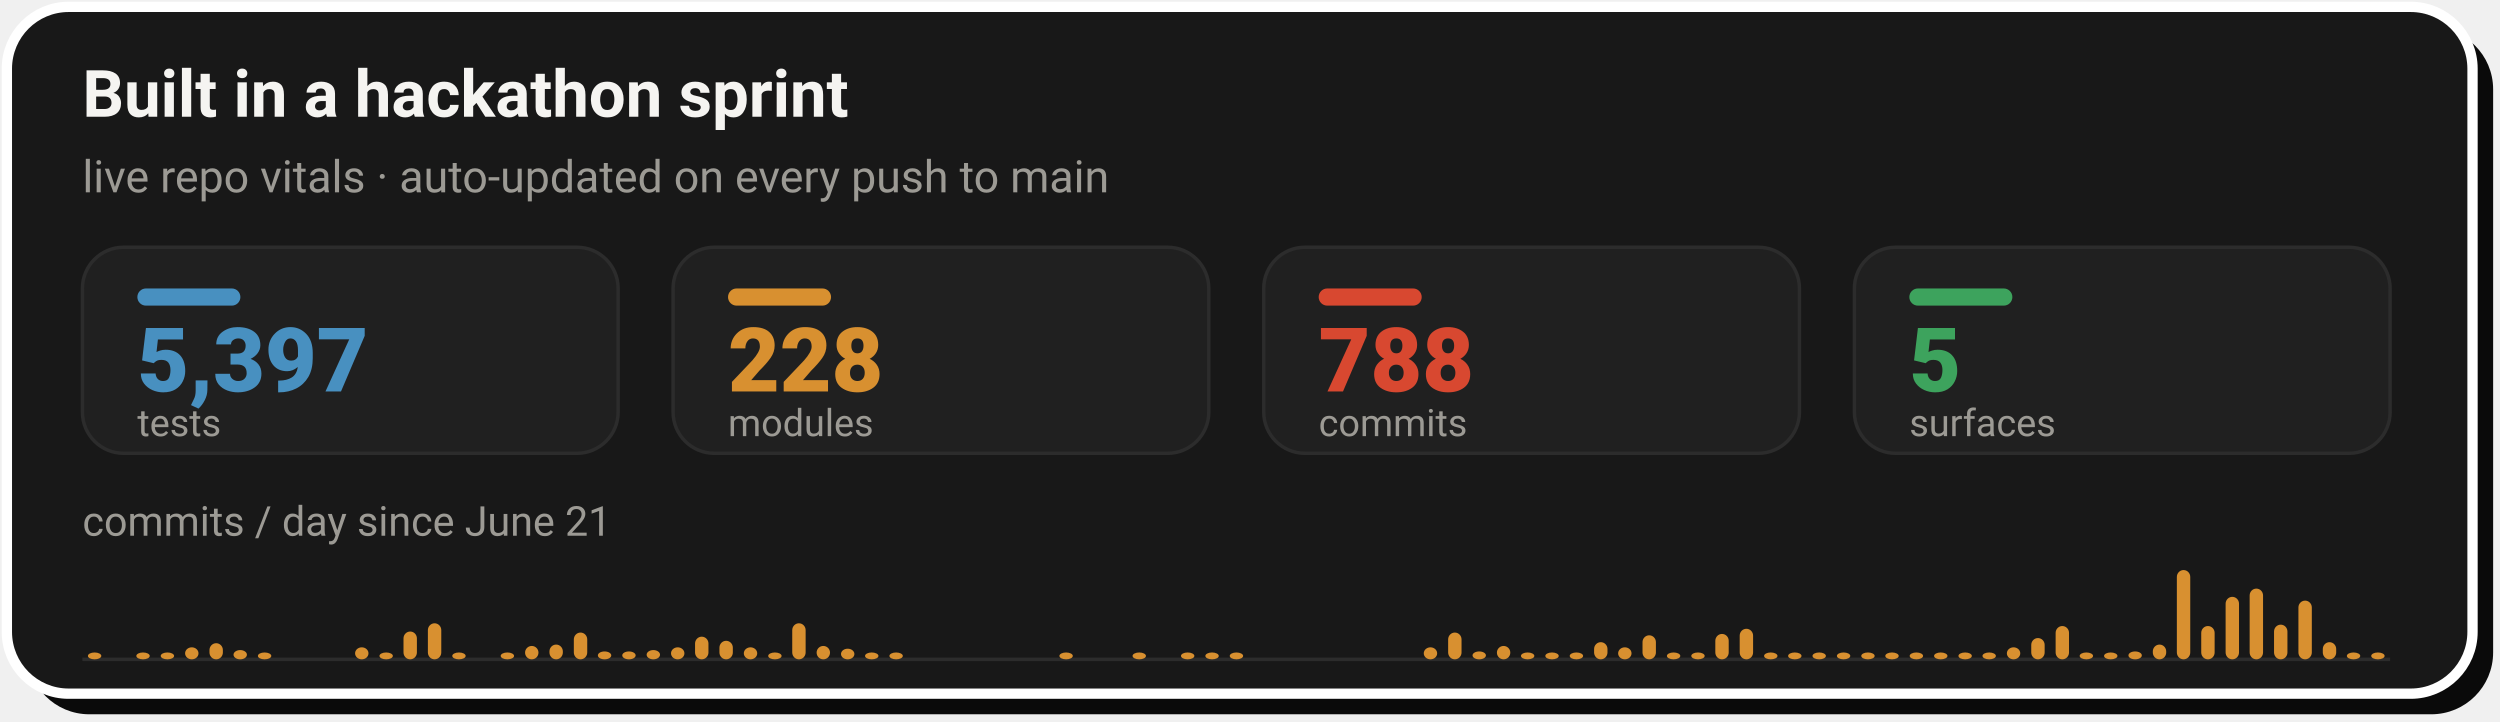
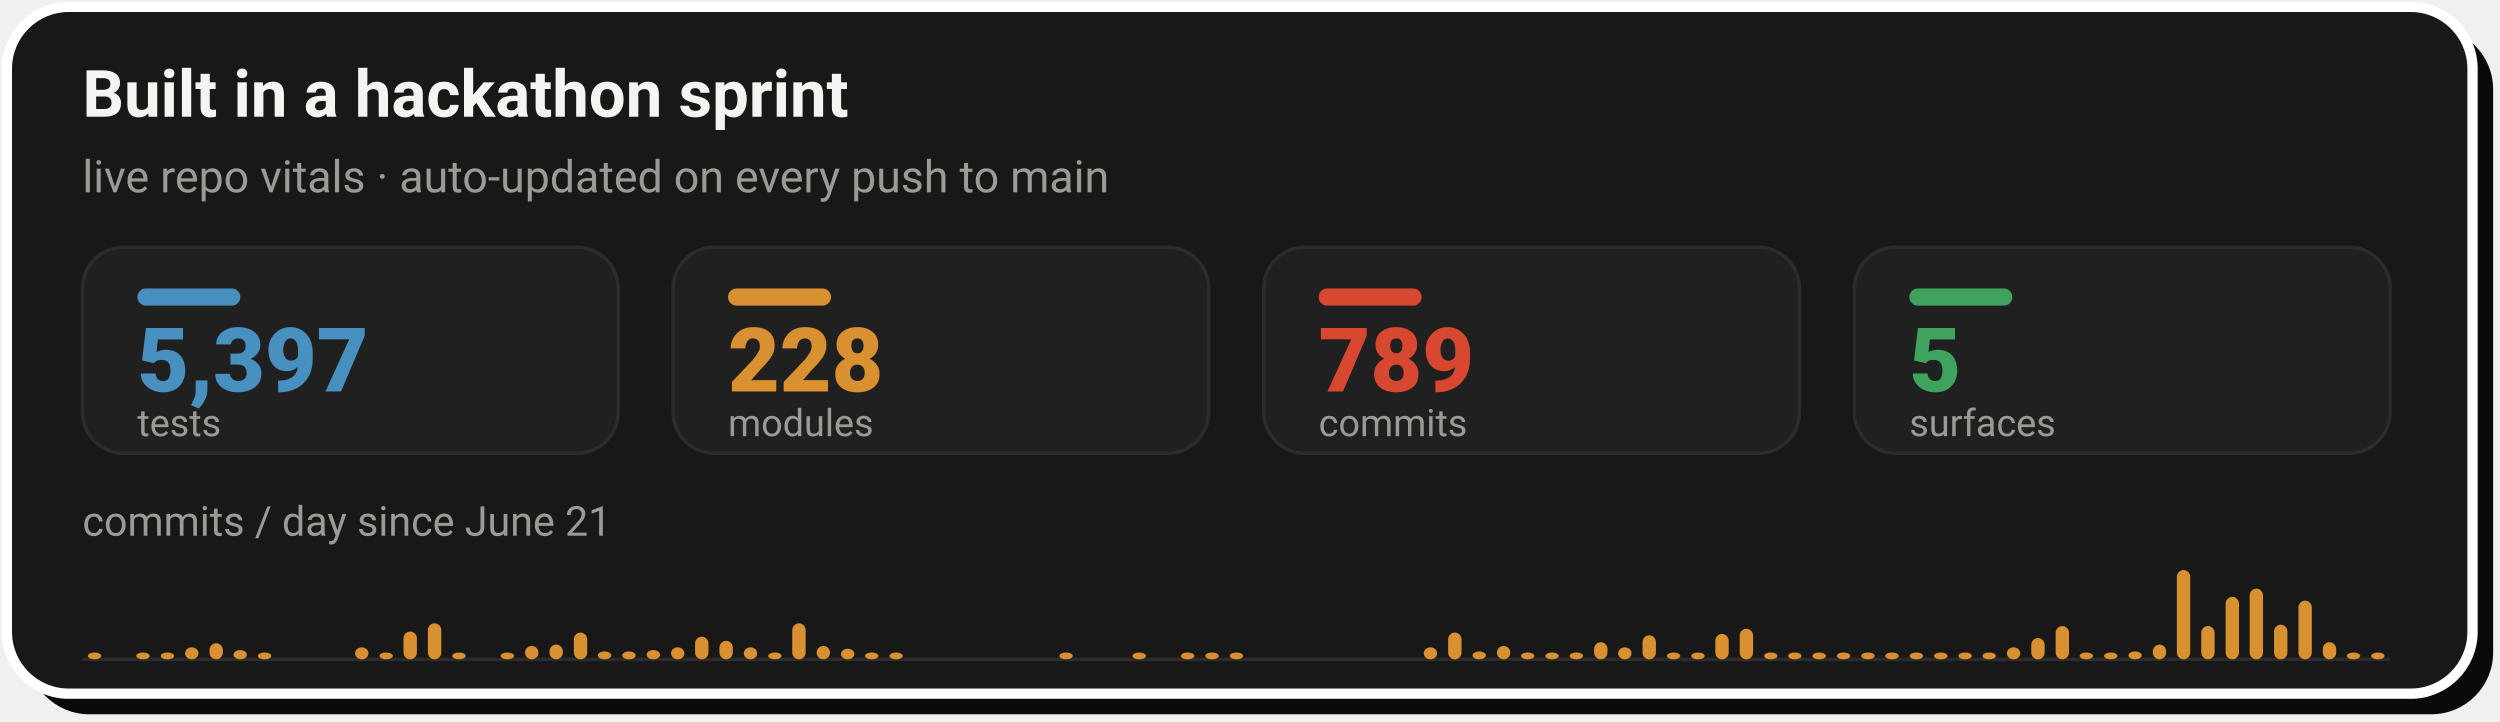
- <svg xmlns="http://www.w3.org/2000/svg" width="728" height="210" viewBox="0 0 728 210" role="img" aria-label="Live repo vitals: 5,397 tests, 228 modules, 788 commits across 5 surfaces, with a commits-per-day sprint velocity chart since June 21">
+ <svg xmlns="http://www.w3.org/2000/svg" width="728" height="210" viewBox="0 0 728 210" role="img" aria-label="Live repo vitals: 5,397 tests, 228 modules, 789 commits across 5 surfaces, with a commits-per-day sprint velocity chart since June 21">
  <rect x="8" y="8" width="718" height="200" rx="18" fill="#0A0A0A" />
  <rect x="2" y="2" width="718" height="200" rx="18" fill="#181818" stroke="#FFFFFF" stroke-width="3" />
  <text x="24" y="34" font-family="-apple-system,'Segoe UI',Roboto,Helvetica,Arial,sans-serif" font-size="19" font-weight="700" fill="#F5F4F1">Built in a hackathon sprint</text>
  <text x="24" y="56" font-family="-apple-system,'Segoe UI',Roboto,Helvetica,Arial,sans-serif" font-size="13" fill="#9C9A94">live repo vitals · auto-updated on every push to main</text>
  <rect x="24.0" y="72" width="156.0" height="60" rx="12" fill="#202020" stroke="#2C2C2C" stroke-width="1" />
  <rect x="40.0" y="84" width="30" height="5" rx="2.5" fill="#4890C0" />
  <text x="40.0" y="114" font-family="-apple-system,'Segoe UI',Roboto,Helvetica,Arial,sans-serif" font-size="26" font-weight="800" fill="#4890C0">5,397</text>
  <text x="40.0" y="127" font-family="-apple-system,'Segoe UI',Roboto,Helvetica,Arial,sans-serif" font-size="11" fill="#9C9A94">tests</text>
  <rect x="196.0" y="72" width="156.0" height="60" rx="12" fill="#202020" stroke="#2C2C2C" stroke-width="1" />
  <rect x="212.0" y="84" width="30" height="5" rx="2.5" fill="#D89030" />
  <text x="212.0" y="114" font-family="-apple-system,'Segoe UI',Roboto,Helvetica,Arial,sans-serif" font-size="26" font-weight="800" fill="#D89030">228</text>
  <text x="212.0" y="127" font-family="-apple-system,'Segoe UI',Roboto,Helvetica,Arial,sans-serif" font-size="11" fill="#9C9A94">modules</text>
  <rect x="368.0" y="72" width="156.0" height="60" rx="12" fill="#202020" stroke="#2C2C2C" stroke-width="1" />
  <rect x="384.0" y="84" width="30" height="5" rx="2.5" fill="#D84830" />
-   <text x="384.0" y="114" font-family="-apple-system,'Segoe UI',Roboto,Helvetica,Arial,sans-serif" font-size="26" font-weight="800" fill="#D84830">788</text>
+   <text x="384.0" y="114" font-family="-apple-system,'Segoe UI',Roboto,Helvetica,Arial,sans-serif" font-size="26" font-weight="800" fill="#D84830">789</text>
  <text x="384.0" y="127" font-family="-apple-system,'Segoe UI',Roboto,Helvetica,Arial,sans-serif" font-size="11" fill="#9C9A94">commits</text>
  <rect x="540.0" y="72" width="156.0" height="60" rx="12" fill="#202020" stroke="#2C2C2C" stroke-width="1" />
  <rect x="556.0" y="84" width="30" height="5" rx="2.5" fill="#3DA35D" />
  <text x="556.0" y="114" font-family="-apple-system,'Segoe UI',Roboto,Helvetica,Arial,sans-serif" font-size="26" font-weight="800" fill="#3DA35D">5</text>
  <text x="556.0" y="127" font-family="-apple-system,'Segoe UI',Roboto,Helvetica,Arial,sans-serif" font-size="11" fill="#9C9A94">surfaces</text>
  <text x="24" y="156" font-family="-apple-system,'Segoe UI',Roboto,Helvetica,Arial,sans-serif" font-size="12" fill="#9C9A94">commits / day since June 21</text>
  <line x1="24.0" y1="192" x2="696.0" y2="192" stroke="#2C2C2C" stroke-width="1" />
  <rect x="25.6" y="190.0" width="3.9" height="2.0" rx="2" fill="#D89030" />
  <rect x="39.7" y="190.0" width="3.9" height="2.0" rx="2" fill="#D89030" />
  <rect x="46.8" y="190.0" width="3.9" height="2.0" rx="2" fill="#D89030" />
  <rect x="53.9" y="188.5" width="3.9" height="3.5" rx="2" fill="#D89030" />
  <rect x="61.0" y="187.3" width="3.9" height="4.7" rx="2" fill="#D89030" />
  <rect x="68.0" y="189.3" width="3.9" height="2.7" rx="2" fill="#D89030" />
  <rect x="75.1" y="190.0" width="3.9" height="2.0" rx="2" fill="#D89030" />
  <rect x="103.4" y="188.5" width="3.9" height="3.5" rx="2" fill="#D89030" />
  <rect x="110.5" y="190.0" width="3.9" height="2.0" rx="2" fill="#D89030" />
  <rect x="117.5" y="183.9" width="3.9" height="8.1" rx="2" fill="#D89030" />
  <rect x="124.6" y="181.5" width="3.9" height="10.5" rx="2" fill="#D89030" />
  <rect x="131.7" y="190.0" width="3.9" height="2.0" rx="2" fill="#D89030" />
  <rect x="145.8" y="190.0" width="3.9" height="2.0" rx="2" fill="#D89030" />
  <rect x="152.9" y="188.1" width="3.9" height="3.9" rx="2" fill="#D89030" />
  <rect x="160.0" y="187.7" width="3.9" height="4.3" rx="2" fill="#D89030" />
  <rect x="167.1" y="184.2" width="3.9" height="7.8" rx="2" fill="#D89030" />
  <rect x="174.1" y="189.7" width="3.9" height="2.3" rx="2" fill="#D89030" />
  <rect x="181.2" y="189.7" width="3.9" height="2.3" rx="2" fill="#D89030" />
  <rect x="188.3" y="189.3" width="3.9" height="2.7" rx="2" fill="#D89030" />
  <rect x="195.4" y="188.5" width="3.9" height="3.5" rx="2" fill="#D89030" />
  <rect x="202.4" y="185.4" width="3.9" height="6.6" rx="2" fill="#D89030" />
  <rect x="209.5" y="186.6" width="3.9" height="5.4" rx="2" fill="#D89030" />
  <rect x="216.6" y="188.5" width="3.9" height="3.5" rx="2" fill="#D89030" />
  <rect x="223.7" y="190.0" width="3.9" height="2.0" rx="2" fill="#D89030" />
  <rect x="230.7" y="181.5" width="3.9" height="10.5" rx="2" fill="#D89030" />
  <rect x="237.8" y="188.1" width="3.9" height="3.9" rx="2" fill="#D89030" />
  <rect x="244.9" y="188.9" width="3.9" height="3.1" rx="2" fill="#D89030" />
  <rect x="251.9" y="190.0" width="3.9" height="2.0" rx="2" fill="#D89030" />
  <rect x="259.0" y="190.0" width="3.9" height="2.0" rx="2" fill="#D89030" />
  <rect x="308.5" y="190.0" width="3.9" height="2.0" rx="2" fill="#D89030" />
  <rect x="329.8" y="190.0" width="3.9" height="2.0" rx="2" fill="#D89030" />
  <rect x="343.9" y="190.0" width="3.9" height="2.0" rx="2" fill="#D89030" />
  <rect x="351.0" y="190.0" width="3.9" height="2.0" rx="2" fill="#D89030" />
  <rect x="358.1" y="190.0" width="3.9" height="2.0" rx="2" fill="#D89030" />
  <rect x="414.6" y="188.5" width="3.9" height="3.5" rx="2" fill="#D89030" />
  <rect x="421.7" y="184.2" width="3.9" height="7.8" rx="2" fill="#D89030" />
  <rect x="428.8" y="189.7" width="3.9" height="2.3" rx="2" fill="#D89030" />
  <rect x="435.9" y="188.1" width="3.9" height="3.9" rx="2" fill="#D89030" />
  <rect x="442.9" y="190.0" width="3.9" height="2.0" rx="2" fill="#D89030" />
  <rect x="450.0" y="190.0" width="3.9" height="2.0" rx="2" fill="#D89030" />
  <rect x="457.1" y="190.0" width="3.9" height="2.0" rx="2" fill="#D89030" />
  <rect x="464.2" y="187.0" width="3.9" height="5.0" rx="2" fill="#D89030" />
  <rect x="471.2" y="188.5" width="3.9" height="3.5" rx="2" fill="#D89030" />
  <rect x="478.3" y="185.0" width="3.9" height="7.0" rx="2" fill="#D89030" />
  <rect x="485.4" y="190.0" width="3.9" height="2.0" rx="2" fill="#D89030" />
  <rect x="492.5" y="190.0" width="3.9" height="2.0" rx="2" fill="#D89030" />
  <rect x="499.5" y="184.6" width="3.9" height="7.4" rx="2" fill="#D89030" />
  <rect x="506.6" y="183.1" width="3.9" height="8.9" rx="2" fill="#D89030" />
  <rect x="513.7" y="190.0" width="3.9" height="2.0" rx="2" fill="#D89030" />
  <rect x="520.7" y="190.0" width="3.9" height="2.0" rx="2" fill="#D89030" />
  <rect x="527.8" y="190.0" width="3.9" height="2.0" rx="2" fill="#D89030" />
  <rect x="534.9" y="190.0" width="3.9" height="2.0" rx="2" fill="#D89030" />
  <rect x="542.0" y="190.0" width="3.9" height="2.0" rx="2" fill="#D89030" />
  <rect x="549.0" y="190.0" width="3.9" height="2.0" rx="2" fill="#D89030" />
  <rect x="556.1" y="190.0" width="3.9" height="2.0" rx="2" fill="#D89030" />
  <rect x="563.2" y="190.0" width="3.9" height="2.0" rx="2" fill="#D89030" />
  <rect x="570.3" y="190.0" width="3.9" height="2.0" rx="2" fill="#D89030" />
  <rect x="577.3" y="190.0" width="3.9" height="2.0" rx="2" fill="#D89030" />
  <rect x="584.4" y="188.5" width="3.9" height="3.5" rx="2" fill="#D89030" />
  <rect x="591.5" y="185.8" width="3.9" height="6.2" rx="2" fill="#D89030" />
  <rect x="598.6" y="182.3" width="3.9" height="9.7" rx="2" fill="#D89030" />
  <rect x="605.6" y="190.0" width="3.9" height="2.0" rx="2" fill="#D89030" />
  <rect x="612.7" y="190.0" width="3.9" height="2.0" rx="2" fill="#D89030" />
  <rect x="619.8" y="189.7" width="3.9" height="2.3" rx="2" fill="#D89030" />
  <rect x="626.9" y="187.7" width="3.9" height="4.3" rx="2" fill="#D89030" />
  <rect x="633.9" y="166.0" width="3.9" height="26.0" rx="2" fill="#D89030" />
  <rect x="641.0" y="182.3" width="3.9" height="9.7" rx="2" fill="#D89030" />
  <rect x="648.1" y="173.8" width="3.9" height="18.2" rx="2" fill="#D89030" />
  <rect x="655.1" y="171.4" width="3.9" height="20.6" rx="2" fill="#D89030" />
  <rect x="662.2" y="181.9" width="3.9" height="10.1" rx="2" fill="#D89030" />
  <rect x="669.3" y="174.9" width="3.9" height="17.1" rx="2" fill="#D89030" />
  <rect x="676.4" y="187.0" width="3.9" height="5.0" rx="2" fill="#D89030" />
  <rect x="683.4" y="190.0" width="3.9" height="2.0" rx="2" fill="#D89030" />
  <rect x="690.5" y="190.0" width="3.9" height="2.0" rx="2" fill="#D89030" />
</svg>
